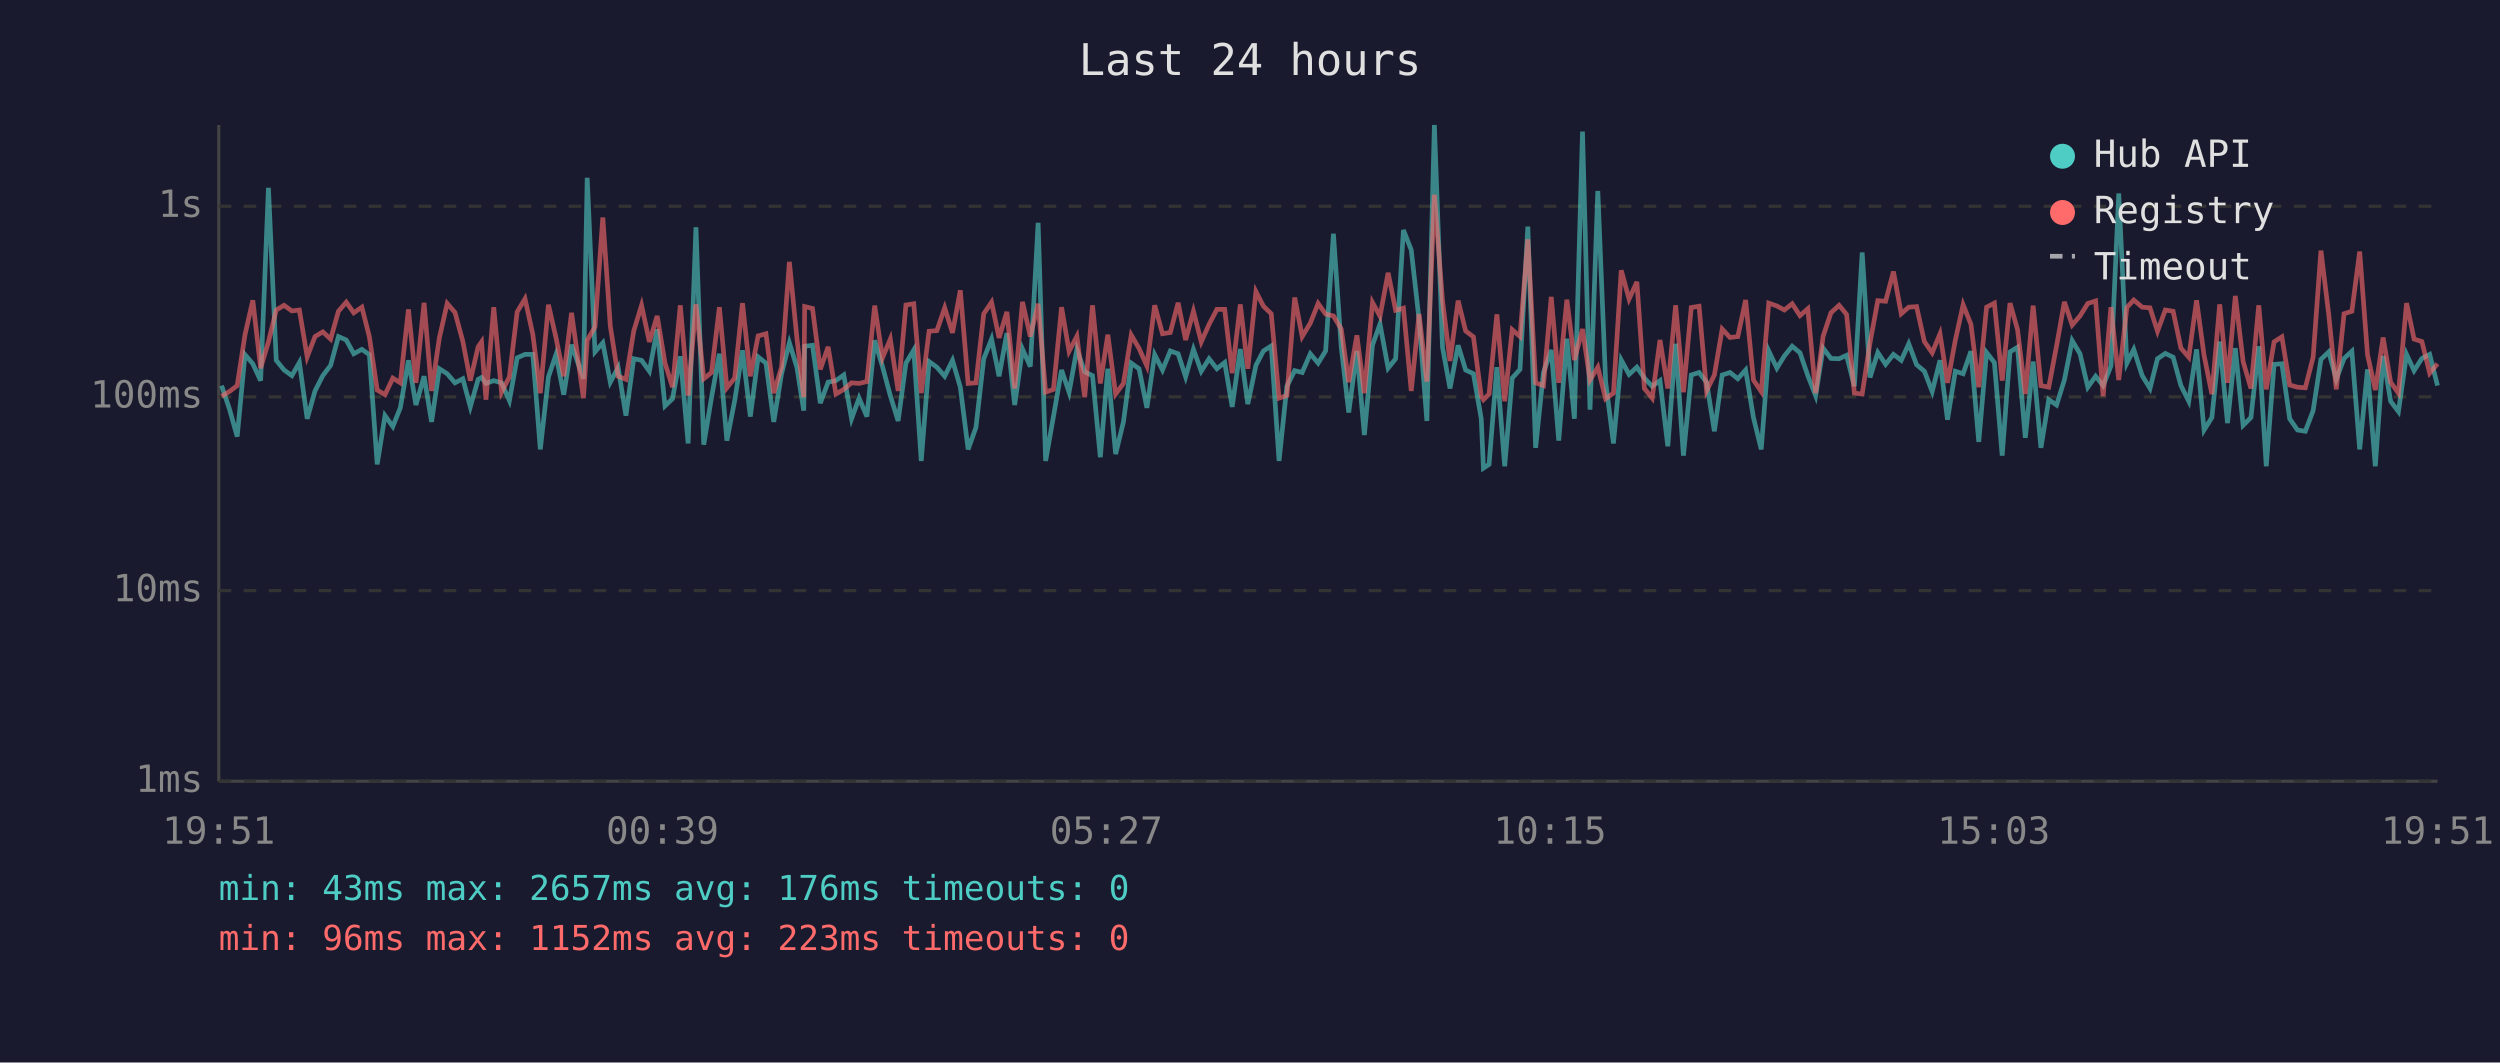
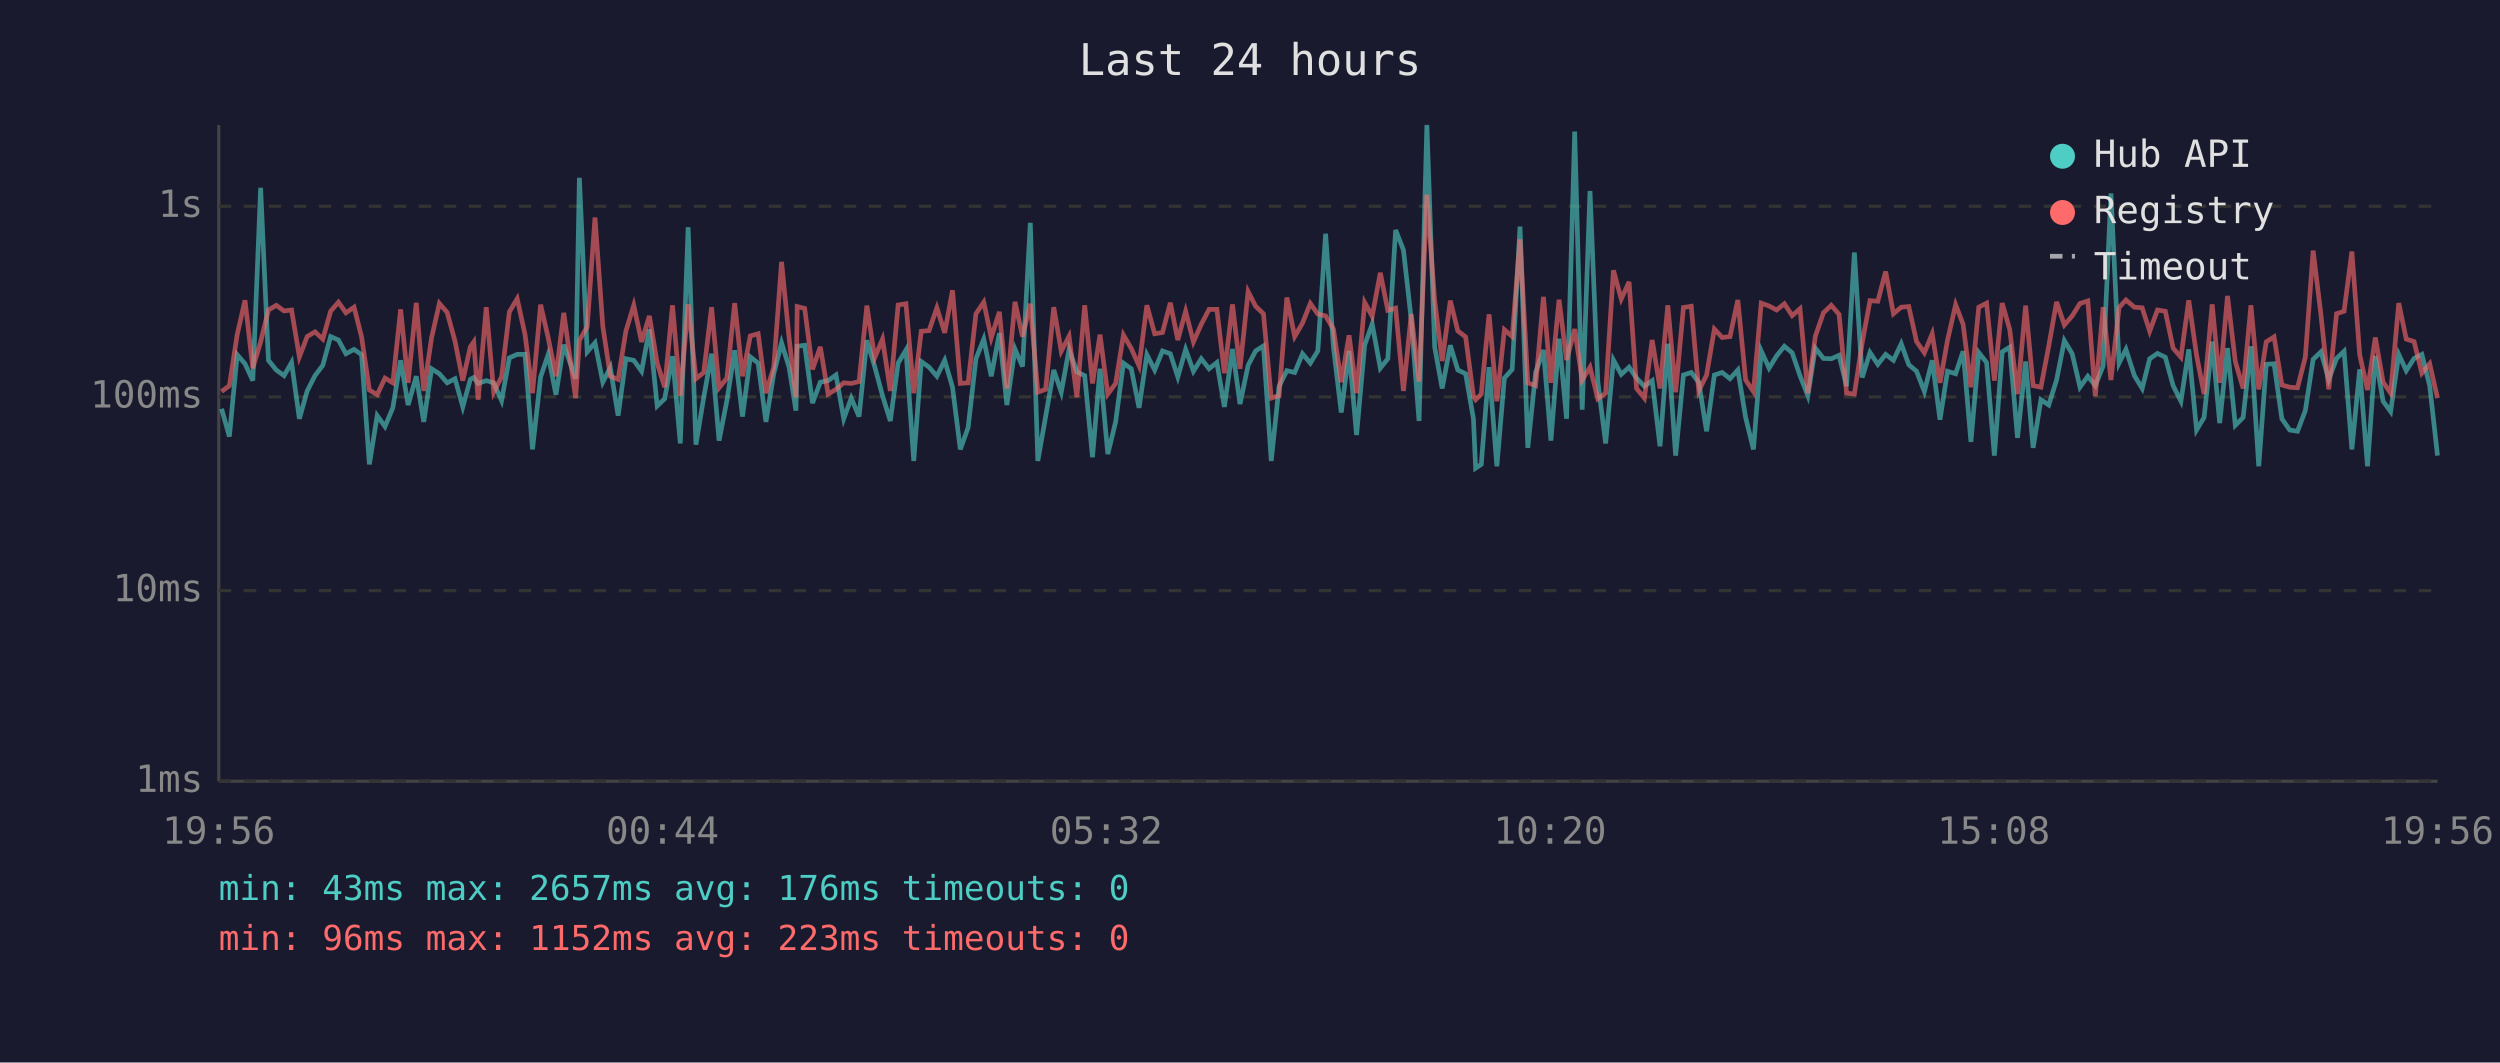
<svg xmlns="http://www.w3.org/2000/svg" viewBox="0 0 800 340" font-family="monospace" font-size="12">
  <rect width="800" height="340" fill="#1a1a2e" />
  <text x="400" y="24" fill="#e0e0e0" font-size="14" text-anchor="middle">Last 24 hours</text>
  <line x1="70" y1="40" x2="70" y2="250" stroke="#444" stroke-width="1" />
  <line x1="70" y1="250" x2="780" y2="250" stroke="#444" stroke-width="1" />
  <line x1="70" y1="250" x2="780" y2="250" stroke="#333" stroke-width="1" stroke-dasharray="4" />
  <text x="65" y="250" fill="#888" text-anchor="end" dominant-baseline="middle">1ms</text>
  <line x1="70" y1="189" x2="780" y2="189" stroke="#333" stroke-width="1" stroke-dasharray="4" />
  <text x="65" y="189" fill="#888" text-anchor="end" dominant-baseline="middle">10ms</text>
  <line x1="70" y1="127" x2="780" y2="127" stroke="#333" stroke-width="1" stroke-dasharray="4" />
  <text x="65" y="127" fill="#888" text-anchor="end" dominant-baseline="middle">100ms</text>
  <line x1="70" y1="66" x2="780" y2="66" stroke="#333" stroke-width="1" stroke-dasharray="4" />
  <text x="65" y="66" fill="#888" text-anchor="end" dominant-baseline="middle">1s</text>
-   <text x="70" y="270" fill="#888" text-anchor="middle">19:51</text>
-   <text x="212" y="270" fill="#888" text-anchor="middle">00:39</text>
-   <text x="354" y="270" fill="#888" text-anchor="middle">05:27</text>
-   <text x="496" y="270" fill="#888" text-anchor="middle">10:15</text>
-   <text x="638" y="270" fill="#888" text-anchor="middle">15:03</text>
-   <text x="780" y="270" fill="#888" text-anchor="middle">19:51</text>
-   <polyline points="70.9,123.4 73.4,130.8 75.9,139.7 78.4,113.5 80.9,116.4 83.4,121.8 85.9,60.1 88.4,115.3 90.9,118.4 93.4,120.2 95.8,116.0 98.3,134.0 100.8,125.1 103.3,120.2 105.8,116.9 108.3,107.7 110.8,108.8 113.2,113.2 115.8,111.8 118.2,113.5 120.7,148.6 123.2,133.0 125.7,136.5 128.1,130.5 130.7,115.3 133.1,129.6 135.7,120.4 138.1,135.0 140.6,118.0 143.1,119.6 145.6,122.5 148.1,121.2 150.5,130.2 153.0,121.4 154.1,120.8 155.5,122.7 158.0,121.8 160.5,122.5 163.0,128.2 165.5,114.5 168.0,113.4 170.5,113.4 172.9,143.8 175.5,120.6 177.9,113.5 180.4,126.3 182.9,110.3 186.7,121.2 187.9,56.9 190.4,112.6 192.9,109.7 195.3,122.3 197.8,117.6 200.3,133.0 202.8,114.8 205.3,115.3 207.8,118.8 210.3,105.4 212.8,129.9 215.2,127.6 217.7,114.0 220.2,141.9 222.7,72.7 225.2,142.3 227.7,127.1 230.2,113.2 232.6,141.0 235.1,128.2 237.6,112.1 240.1,133.3 242.6,114.2 245.1,116.2 247.6,135.0 250.1,119.6 252.6,109.7 255.0,117.5 257.2,131.4 257.5,110.8 260.0,110.5 262.5,129.0 265.0,122.3 267.5,121.8 270.0,120.0 272.5,134.0 274.9,127.4 277.4,133.3 279.9,108.9 282.4,117.3 284.9,126.6 287.4,134.7 289.9,116.2 292.4,112.0 294.8,147.5 297.3,115.7 299.8,117.5 302.3,120.4 304.8,115.3 307.3,123.9 309.8,143.8 312.3,136.8 314.8,114.8 317.3,108.5 319.7,120.4 322.2,106.6 324.7,129.6 327.2,111.7 329.7,117.3 332.2,71.3 334.6,147.5 337.1,133.3 339.7,118.4 342.1,125.5 344.6,111.8 347.1,119.0 349.6,120.2 352.1,146.3 354.5,118.0 357.0,145.3 359.5,135.0 362.0,116.2 364.5,118.0 367.0,130.5 369.5,113.5 372.0,118.4 374.5,112.3 377.0,113.2 379.4,120.6 381.9,111.8 384.4,118.8 386.9,114.8 389.4,118.0 391.9,116.0 394.3,130.2 396.9,111.7 399.3,129.3 401.9,116.9 404.3,112.3 406.8,110.7 409.3,147.5 411.8,123.6 414.3,118.6 416.7,119.2 419.3,113.2 421.8,116.2 424.2,112.3 426.7,74.8 429.2,111.1 431.6,132.0 434.2,112.3 436.6,139.2 439.2,110.4 441.6,103.7 444.2,117.8 446.6,114.8 449.1,73.6 451.6,80.0 454.1,102.3 456.6,134.7 459.0,40.0 461.6,111.1 464.0,124.3 466.6,110.5 469.0,118.4 471.5,119.6 474.0,134.0 474.7,149.8 476.5,148.6 479.0,117.5 481.5,149.2 483.9,121.0 486.4,118.2 488.9,72.5 491.4,143.3 493.9,119.2 496.4,112.0 498.8,141.0 501.4,108.4 503.8,134.0 506.4,42.1 508.8,131.1 511.3,61.1 513.8,122.1 516.3,141.9 518.8,115.2 521.3,119.8 523.8,117.5 526.2,121.0 528.7,123.6 531.2,121.8 533.7,142.8 536.2,110.0 538.7,145.8 541.2,120.0 543.7,119.2 546.1,122.3 548.6,138.0 551.1,120.0 553.6,119.2 556.1,121.2 558.6,118.4 561.1,133.6 563.6,143.8 566.0,112.3 568.6,117.8 571.0,113.9 573.5,110.8 576.0,112.9 578.5,120.2 581.0,126.6 583.4,111.4 585.9,114.7 588.5,114.8 590.9,113.7 593.4,123.6 595.9,80.8 598.4,120.8 600.9,112.8 603.4,116.6 605.9,113.4 608.4,115.3 610.8,110.0 613.3,116.7 615.8,118.8 618.3,125.3 620.8,115.3 623.2,134.3 625.7,118.8 628.2,119.6 630.7,112.4 633.2,141.4 635.7,112.8 638.2,116.0 640.7,145.8 643.2,112.6 645.6,111.1 648.1,140.1 650.6,115.7 653.1,143.3 655.6,127.9 658.1,129.6 660.6,121.6 663.1,109.0 665.6,113.2 668.1,123.9 670.6,120.4 673.0,123.4 675.5,117.1 678.0,61.9 680.6,116.2 682.8,111.8 685.5,120.2 688.0,124.3 690.4,114.8 692.9,113.1 695.4,114.3 697.9,123.4 700.4,128.4 702.9,111.8 705.3,137.6 707.8,133.6 710.3,109.3 712.8,135.4 715.3,111.4 717.8,136.1 720.3,133.6 722.8,110.8 725.2,149.2 727.7,116.6 730.2,116.4 732.7,134.0 735.2,137.6 737.7,138.0 740.2,131.4 742.7,115.0 745.2,112.6 747.6,121.4 750.1,114.7 752.6,112.4 755.1,143.8 757.6,118.2 760.1,149.2 762.6,113.9 765.0,128.4 767.5,131.7 770.1,113.4 772.5,118.6 775.0,114.7 777.5,113.4 780.0,123.4" fill="none" stroke="#4ecdc4" stroke-width="1.5" opacity="0.6" />
-   <polyline points="70.9,126.8 73.4,125.3 75.9,123.4 78.4,107.1 80.9,96.1 83.4,117.8 85.9,109.4 88.4,99.2 90.9,97.7 93.4,99.5 95.8,99.2 98.3,114.2 100.8,107.7 103.3,106.2 105.8,108.5 108.3,99.6 110.8,96.7 113.2,100.1 115.8,98.3 118.2,107.8 120.7,124.8 123.2,126.3 125.7,121.0 128.1,122.5 130.7,99.0 133.1,122.5 135.7,96.9 138.1,125.1 140.6,108.1 143.1,97.1 145.6,100.0 148.1,109.2 150.5,121.8 153.0,111.0 154.1,109.4 155.5,127.9 158.0,98.3 160.5,125.5 163.0,120.6 165.5,99.8 168.0,95.6 170.5,107.0 172.9,125.8 175.5,97.5 177.9,108.0 180.4,120.4 182.9,100.1 186.7,127.4 187.9,108.9 190.4,104.6 192.9,69.6 195.3,104.4 197.8,120.4 200.3,121.4 202.8,105.9 205.3,97.7 207.8,109.4 210.3,101.1 212.8,116.2 215.2,123.9 217.7,97.7 220.2,126.6 222.7,97.4 225.2,121.2 227.7,119.2 230.2,98.3 232.6,124.1 235.1,121.0 237.6,97.0 240.1,120.4 242.6,107.5 245.1,106.8 247.6,125.8 250.1,117.5 252.6,83.8 255.0,108.1 257.2,127.1 257.5,98.1 260.0,98.7 262.5,118.2 265.0,111.0 267.5,126.1 270.0,124.6 272.5,122.5 274.9,122.7 277.4,122.1 279.9,97.8 282.4,114.5 284.9,108.5 287.4,125.1 289.9,97.6 292.4,97.2 294.8,125.8 297.3,106.0 299.8,105.8 302.3,98.5 304.8,106.5 307.3,92.9 309.8,122.7 312.3,122.5 314.8,100.4 317.3,96.7 319.7,108.1 322.2,99.8 324.7,124.3 327.2,96.6 329.7,107.7 332.2,97.2 334.6,125.5 337.1,124.6 339.7,98.3 342.1,112.4 344.6,107.6 347.1,127.1 349.6,97.7 352.1,122.7 354.5,107.1 357.0,126.1 359.5,122.7 362.0,107.2 364.5,111.5 367.0,117.1 369.5,97.7 372.0,106.8 374.5,106.4 377.0,96.9 379.4,108.8 381.9,99.6 384.4,109.4 386.9,103.8 389.4,99.0 391.9,99.0 394.3,119.4 396.9,97.4 399.3,118.0 401.9,93.3 404.3,98.0 406.8,100.4 409.3,127.4 411.8,126.6 414.3,95.2 416.7,107.7 419.3,103.4 421.8,97.1 424.2,100.5 426.7,101.1 429.2,105.3 431.6,122.3 434.2,107.3 436.6,125.8 439.2,96.8 441.6,101.2 444.2,87.3 446.6,99.3 449.1,98.6 451.6,125.1 454.1,100.5 456.6,122.1 459.0,62.3 461.6,96.2 464.0,115.5 466.6,96.2 469.0,105.9 471.5,107.8 474.0,126.8 474.7,127.9 476.5,126.1 479.0,100.6 481.5,128.4 483.9,105.5 486.4,107.7 488.9,76.6 491.4,122.5 493.9,123.4 496.4,95.0 498.8,122.5 501.4,95.9 503.8,115.2 506.4,105.3 508.8,121.6 511.3,117.5 513.8,127.6 516.3,125.8 518.8,86.5 521.3,95.7 523.8,90.2 526.2,124.3 528.7,127.4 531.2,108.8 533.7,124.3 536.2,97.7 538.7,125.5 541.2,98.4 543.7,98.0 546.1,125.1 548.6,120.0 551.1,105.3 553.6,108.0 556.1,107.7 558.6,96.0 561.1,121.6 563.6,125.3 566.0,97.0 568.6,97.9 571.0,99.2 573.5,97.2 576.0,101.0 578.5,98.8 581.0,125.8 583.4,107.6 585.9,100.1 588.5,97.7 590.9,100.6 593.4,125.8 595.9,126.1 598.4,109.7 600.9,96.2 603.4,96.4 605.9,86.9 608.4,100.4 610.8,98.3 613.3,98.1 615.8,109.3 618.3,112.9 620.8,106.8 623.2,122.5 625.7,108.9 628.2,97.5 630.7,103.8 633.2,123.9 635.7,98.3 638.2,97.0 640.7,121.8 643.2,97.0 645.6,105.4 648.1,126.1 650.6,97.8 653.1,123.4 655.6,123.9 658.1,110.7 660.6,96.6 663.1,104.0 665.6,101.1 668.1,97.1 670.6,96.3 673.0,126.8 675.5,98.3 678.0,121.6 680.6,98.4 682.8,96.0 685.5,98.3 688.0,98.5 690.4,106.0 692.9,99.2 695.4,99.6 697.9,111.4 700.4,114.3 702.9,96.1 705.3,113.7 707.8,126.1 710.3,97.4 712.8,122.5 715.3,94.7 717.8,115.7 720.3,124.3 722.8,97.7 725.2,124.6 727.7,109.4 730.2,107.8 732.7,123.2 735.2,123.9 737.7,124.1 740.2,114.3 742.7,80.2 745.2,100.7 747.6,124.6 750.1,100.4 752.6,99.6 755.1,80.5 757.6,113.5 760.1,124.8 762.6,108.0 765.0,122.3 767.5,125.8 770.1,97.0 772.5,108.5 775.0,109.3 777.5,119.4 780.0,116.4" fill="none" stroke="#ff6b6b" stroke-width="1.5" opacity="0.6" />
+   <text x="70" y="270" fill="#888" text-anchor="middle">19:56</text>
+   <text x="212" y="270" fill="#888" text-anchor="middle">00:44</text>
+   <text x="354" y="270" fill="#888" text-anchor="middle">05:32</text>
+   <text x="496" y="270" fill="#888" text-anchor="middle">10:20</text>
+   <text x="638" y="270" fill="#888" text-anchor="middle">15:08</text>
+   <text x="780" y="270" fill="#888" text-anchor="middle">19:56</text>
+   <polyline points="70.9,130.8 73.4,139.7 75.9,113.5 78.4,116.4 80.9,121.8 83.4,60.1 85.9,115.3 88.4,118.4 90.9,120.2 93.3,116.0 95.8,134.0 98.3,125.1 100.8,120.2 103.3,116.9 105.8,107.7 108.3,108.8 110.7,113.2 113.3,111.8 115.7,113.5 118.2,148.6 120.7,133.0 123.2,136.5 125.7,130.5 128.2,115.3 130.6,129.6 133.2,120.4 135.6,135.0 138.1,118.0 140.6,119.6 143.1,122.5 145.6,121.2 148.1,130.2 150.5,121.4 151.6,120.8 153.0,122.7 155.6,121.8 158.0,122.5 160.5,128.2 163.0,114.5 165.5,113.4 168.0,113.4 170.4,143.8 173.0,120.6 175.4,113.5 177.9,126.3 180.4,110.3 184.2,121.2 185.4,56.9 187.9,112.6 190.4,109.7 192.9,122.3 195.3,117.6 197.8,133.0 200.3,114.8 202.8,115.3 205.3,118.8 207.8,105.4 210.3,129.9 212.7,127.6 215.2,114.0 217.7,141.9 220.2,72.7 222.7,142.3 225.2,127.1 227.7,113.2 230.1,141.0 232.6,128.2 235.1,112.1 237.6,133.3 240.1,114.2 242.6,116.2 245.1,135.0 247.6,119.6 250.1,109.7 252.5,117.5 254.7,131.4 255.1,110.8 257.5,110.5 260.0,129.0 262.5,122.3 265.0,121.8 267.5,120.0 270.0,134.0 272.4,127.4 274.9,133.3 277.4,108.9 279.9,117.3 282.4,126.6 284.9,134.7 287.4,116.2 289.9,112.0 292.4,147.5 294.8,115.7 297.3,117.5 299.8,120.4 302.3,115.3 304.8,123.9 307.3,143.8 309.8,136.8 312.3,114.8 314.8,108.5 317.2,120.4 319.8,106.6 322.2,129.6 324.8,111.7 327.2,117.3 329.7,71.3 332.1,147.5 334.6,133.3 337.2,118.4 339.6,125.5 342.1,111.8 344.6,119.0 347.1,120.2 349.6,146.3 352.0,118.0 354.5,145.3 357.0,135.0 359.5,116.2 362.0,118.0 364.5,130.5 367.0,113.5 369.5,118.4 372.0,112.3 374.5,113.2 376.9,120.6 379.4,111.8 381.9,118.8 384.4,114.8 386.9,118.0 389.4,116.0 391.8,130.2 394.4,111.7 396.8,129.3 399.4,116.9 401.8,112.3 404.3,110.7 406.8,147.5 409.3,123.6 411.8,118.6 414.3,119.2 416.8,113.2 419.3,116.2 421.7,112.3 424.2,74.8 426.7,111.1 429.2,132.0 431.7,112.3 434.1,139.2 436.7,110.4 439.1,103.7 441.7,117.8 444.1,114.8 446.6,73.6 449.1,80.0 451.6,102.3 454.1,134.7 456.6,40.0 459.1,111.1 461.5,124.3 464.1,110.5 466.5,118.4 469.0,119.6 471.5,134.0 472.2,149.8 474.0,148.6 476.5,117.5 479.0,149.2 481.4,121.0 483.9,118.2 486.4,72.5 488.9,143.3 491.4,119.2 493.9,112.0 496.3,141.0 498.9,108.4 501.3,134.0 503.9,42.1 506.3,131.1 508.8,61.1 511.3,122.1 513.8,141.9 516.3,115.2 518.8,119.8 521.3,117.5 523.7,121.0 526.2,123.6 528.7,121.8 531.2,142.8 533.7,110.0 536.2,145.8 538.7,120.0 541.2,119.2 543.6,122.3 546.1,138.0 548.6,120.0 551.1,119.2 553.6,121.2 556.1,118.4 558.6,133.6 561.1,143.8 563.6,112.3 566.1,117.8 568.5,113.9 571.0,110.8 573.5,112.9 576.0,120.2 578.5,126.6 580.9,111.4 583.5,114.7 586.0,114.8 588.5,113.7 590.9,123.6 593.4,80.8 595.9,120.8 598.4,112.8 600.9,116.6 603.4,113.4 605.9,115.3 608.4,110.0 610.8,116.7 613.3,118.8 615.8,125.3 618.3,115.3 620.8,134.3 623.2,118.8 625.8,119.6 628.2,112.4 630.7,141.4 633.2,112.8 635.7,116.0 638.2,145.8 640.7,112.6 643.1,111.1 645.6,140.1 648.2,115.7 650.6,143.3 653.1,127.9 655.6,129.6 658.1,121.6 660.6,109.0 663.1,113.2 665.6,123.9 668.1,120.4 670.5,123.4 673.0,117.1 675.5,61.9 678.1,116.2 680.3,111.8 683.0,120.2 685.5,124.3 687.9,114.8 690.4,113.1 692.9,114.3 695.4,123.4 697.9,128.4 700.4,111.8 702.9,137.6 705.3,133.6 707.9,109.3 710.3,135.4 712.8,111.4 715.3,136.1 717.8,133.6 720.3,110.8 722.8,149.2 725.2,116.6 727.7,116.4 730.2,134.0 732.7,137.6 735.2,138.0 737.7,131.4 740.2,115.0 742.7,112.6 745.2,121.4 747.7,114.7 750.1,112.4 752.6,143.8 755.1,118.2 757.6,149.2 760.1,113.9 762.6,128.4 765.0,131.7 767.6,113.4 770.0,118.6 772.5,114.7 775.0,113.4 777.5,123.4 780.0,145.8" fill="none" stroke="#4ecdc4" stroke-width="1.5" opacity="0.6" />
+   <polyline points="70.9,125.3 73.4,123.4 75.9,107.1 78.4,96.1 80.9,117.8 83.4,109.4 85.9,99.2 88.4,97.7 90.9,99.5 93.3,99.2 95.8,114.2 98.3,107.7 100.8,106.2 103.3,108.5 105.8,99.6 108.3,96.7 110.7,100.1 113.3,98.3 115.7,107.8 118.2,124.8 120.7,126.3 123.2,121.0 125.7,122.5 128.2,99.0 130.6,122.5 133.2,96.9 135.6,125.1 138.1,108.1 140.6,97.1 143.1,100.0 145.6,109.2 148.1,121.8 150.5,111.0 151.6,109.4 153.0,127.9 155.6,98.3 158.0,125.5 160.5,120.6 163.0,99.8 165.5,95.6 168.0,107.0 170.4,125.8 173.0,97.5 175.4,108.0 177.9,120.4 180.4,100.1 184.2,127.4 185.4,108.9 187.9,104.6 190.4,69.6 192.9,104.4 195.3,120.4 197.8,121.4 200.3,105.9 202.8,97.7 205.3,109.4 207.8,101.1 210.3,116.2 212.7,123.9 215.2,97.7 217.7,126.6 220.2,97.4 222.7,121.2 225.2,119.2 227.7,98.3 230.1,124.1 232.6,121.0 235.1,97.0 237.6,120.4 240.1,107.5 242.6,106.8 245.1,125.8 247.6,117.5 250.1,83.8 252.5,108.1 254.7,127.1 255.1,98.1 257.5,98.7 260.0,118.2 262.5,111.0 265.0,126.1 267.5,124.6 270.0,122.5 272.4,122.7 274.9,122.1 277.4,97.8 279.9,114.5 282.4,108.5 284.9,125.1 287.4,97.6 289.9,97.2 292.4,125.8 294.8,106.0 297.3,105.8 299.8,98.5 302.3,106.5 304.8,92.9 307.3,122.7 309.8,122.5 312.3,100.4 314.8,96.7 317.2,108.1 319.8,99.8 322.2,124.3 324.8,96.6 327.2,107.7 329.7,97.2 332.1,125.5 334.6,124.6 337.2,98.3 339.6,112.4 342.1,107.6 344.6,127.1 347.1,97.7 349.6,122.7 352.0,107.1 354.5,126.1 357.0,122.7 359.5,107.2 362.0,111.5 364.5,117.1 367.0,97.7 369.5,106.8 372.0,106.4 374.5,96.9 376.9,108.8 379.4,99.6 381.9,109.4 384.4,103.8 386.9,99.0 389.4,99.0 391.8,119.4 394.4,97.4 396.8,118.0 399.4,93.3 401.8,98.0 404.3,100.4 406.8,127.4 409.3,126.6 411.8,95.2 414.3,107.7 416.8,103.4 419.3,97.1 421.7,100.5 424.2,101.1 426.7,105.3 429.2,122.3 431.7,107.3 434.1,125.8 436.7,96.8 439.1,101.2 441.7,87.3 444.1,99.3 446.6,98.6 449.1,125.1 451.6,100.5 454.1,122.1 456.6,62.3 459.1,96.2 461.5,115.5 464.1,96.2 466.5,105.9 469.0,107.8 471.5,126.8 472.2,127.9 474.0,126.1 476.5,100.6 479.0,128.4 481.4,105.5 483.9,107.7 486.4,76.6 488.9,122.5 491.4,123.4 493.9,95.0 496.3,122.5 498.9,95.9 501.3,115.2 503.9,105.3 506.3,121.6 508.8,117.5 511.3,127.6 513.8,125.8 516.3,86.5 518.8,95.7 521.3,90.2 523.7,124.3 526.2,127.4 528.7,108.8 531.2,124.3 533.7,97.7 536.2,125.5 538.7,98.4 541.2,98.0 543.6,125.1 546.1,120.0 548.6,105.3 551.1,108.0 553.6,107.7 556.1,96.0 558.6,121.6 561.1,125.3 563.6,97.0 566.1,97.9 568.5,99.2 571.0,97.2 573.5,101.0 576.0,98.8 578.5,125.8 580.9,107.6 583.5,100.1 586.0,97.7 588.5,100.6 590.9,125.8 593.4,126.1 595.9,109.7 598.4,96.2 600.9,96.4 603.4,86.9 605.9,100.4 608.4,98.3 610.8,98.1 613.3,109.3 615.8,112.9 618.3,106.8 620.8,122.5 623.2,108.9 625.8,97.5 628.2,103.8 630.7,123.9 633.2,98.3 635.7,97.0 638.2,121.8 640.7,97.0 643.1,105.4 645.6,126.1 648.2,97.8 650.6,123.4 653.1,123.9 655.6,110.7 658.1,96.6 660.6,104.0 663.1,101.1 665.6,97.1 668.1,96.3 670.5,126.8 673.0,98.3 675.5,121.6 678.1,98.4 680.3,96.0 683.0,98.3 685.5,98.5 687.9,106.0 690.4,99.2 692.9,99.6 695.4,111.4 697.9,114.3 700.4,96.1 702.9,113.7 705.3,126.1 707.9,97.4 710.3,122.5 712.8,94.7 715.3,115.7 717.8,124.3 720.3,97.7 722.8,124.6 725.2,109.4 727.7,107.8 730.2,123.2 732.7,123.9 735.2,124.1 737.7,114.3 740.2,80.2 742.7,100.7 745.2,124.6 747.7,100.4 750.1,99.6 752.6,80.5 755.1,113.5 757.6,124.8 760.1,108.0 762.6,122.3 765.0,125.8 767.6,97.0 770.0,108.5 772.5,109.3 775.0,119.4 777.5,116.4 780.0,127.4" fill="none" stroke="#ff6b6b" stroke-width="1.5" opacity="0.6" />
  <circle cx="660" cy="50" r="4" fill="#4ecdc4" />
  <text x="670" y="50" fill="#e0e0e0" dominant-baseline="middle">Hub API</text>
  <circle cx="660" cy="68" r="4" fill="#ff6b6b" />
  <text x="670" y="68" fill="#e0e0e0" dominant-baseline="middle">Registry</text>
  <line x1="656" y1="82" x2="664" y2="82" stroke="#e0e0e0" stroke-width="1.5" stroke-dasharray="4,3" opacity="0.7" />
  <text x="670" y="86" fill="#e0e0e0" dominant-baseline="middle">Timeout</text>
  <text x="70" y="288" fill="#4ecdc4" font-size="11">min: 43ms  max: 2657ms  avg: 176ms  timeouts: 0</text>
  <text x="70" y="304" fill="#ff6b6b" font-size="11">min: 96ms  max: 1152ms  avg: 223ms  timeouts: 0</text>
</svg>
